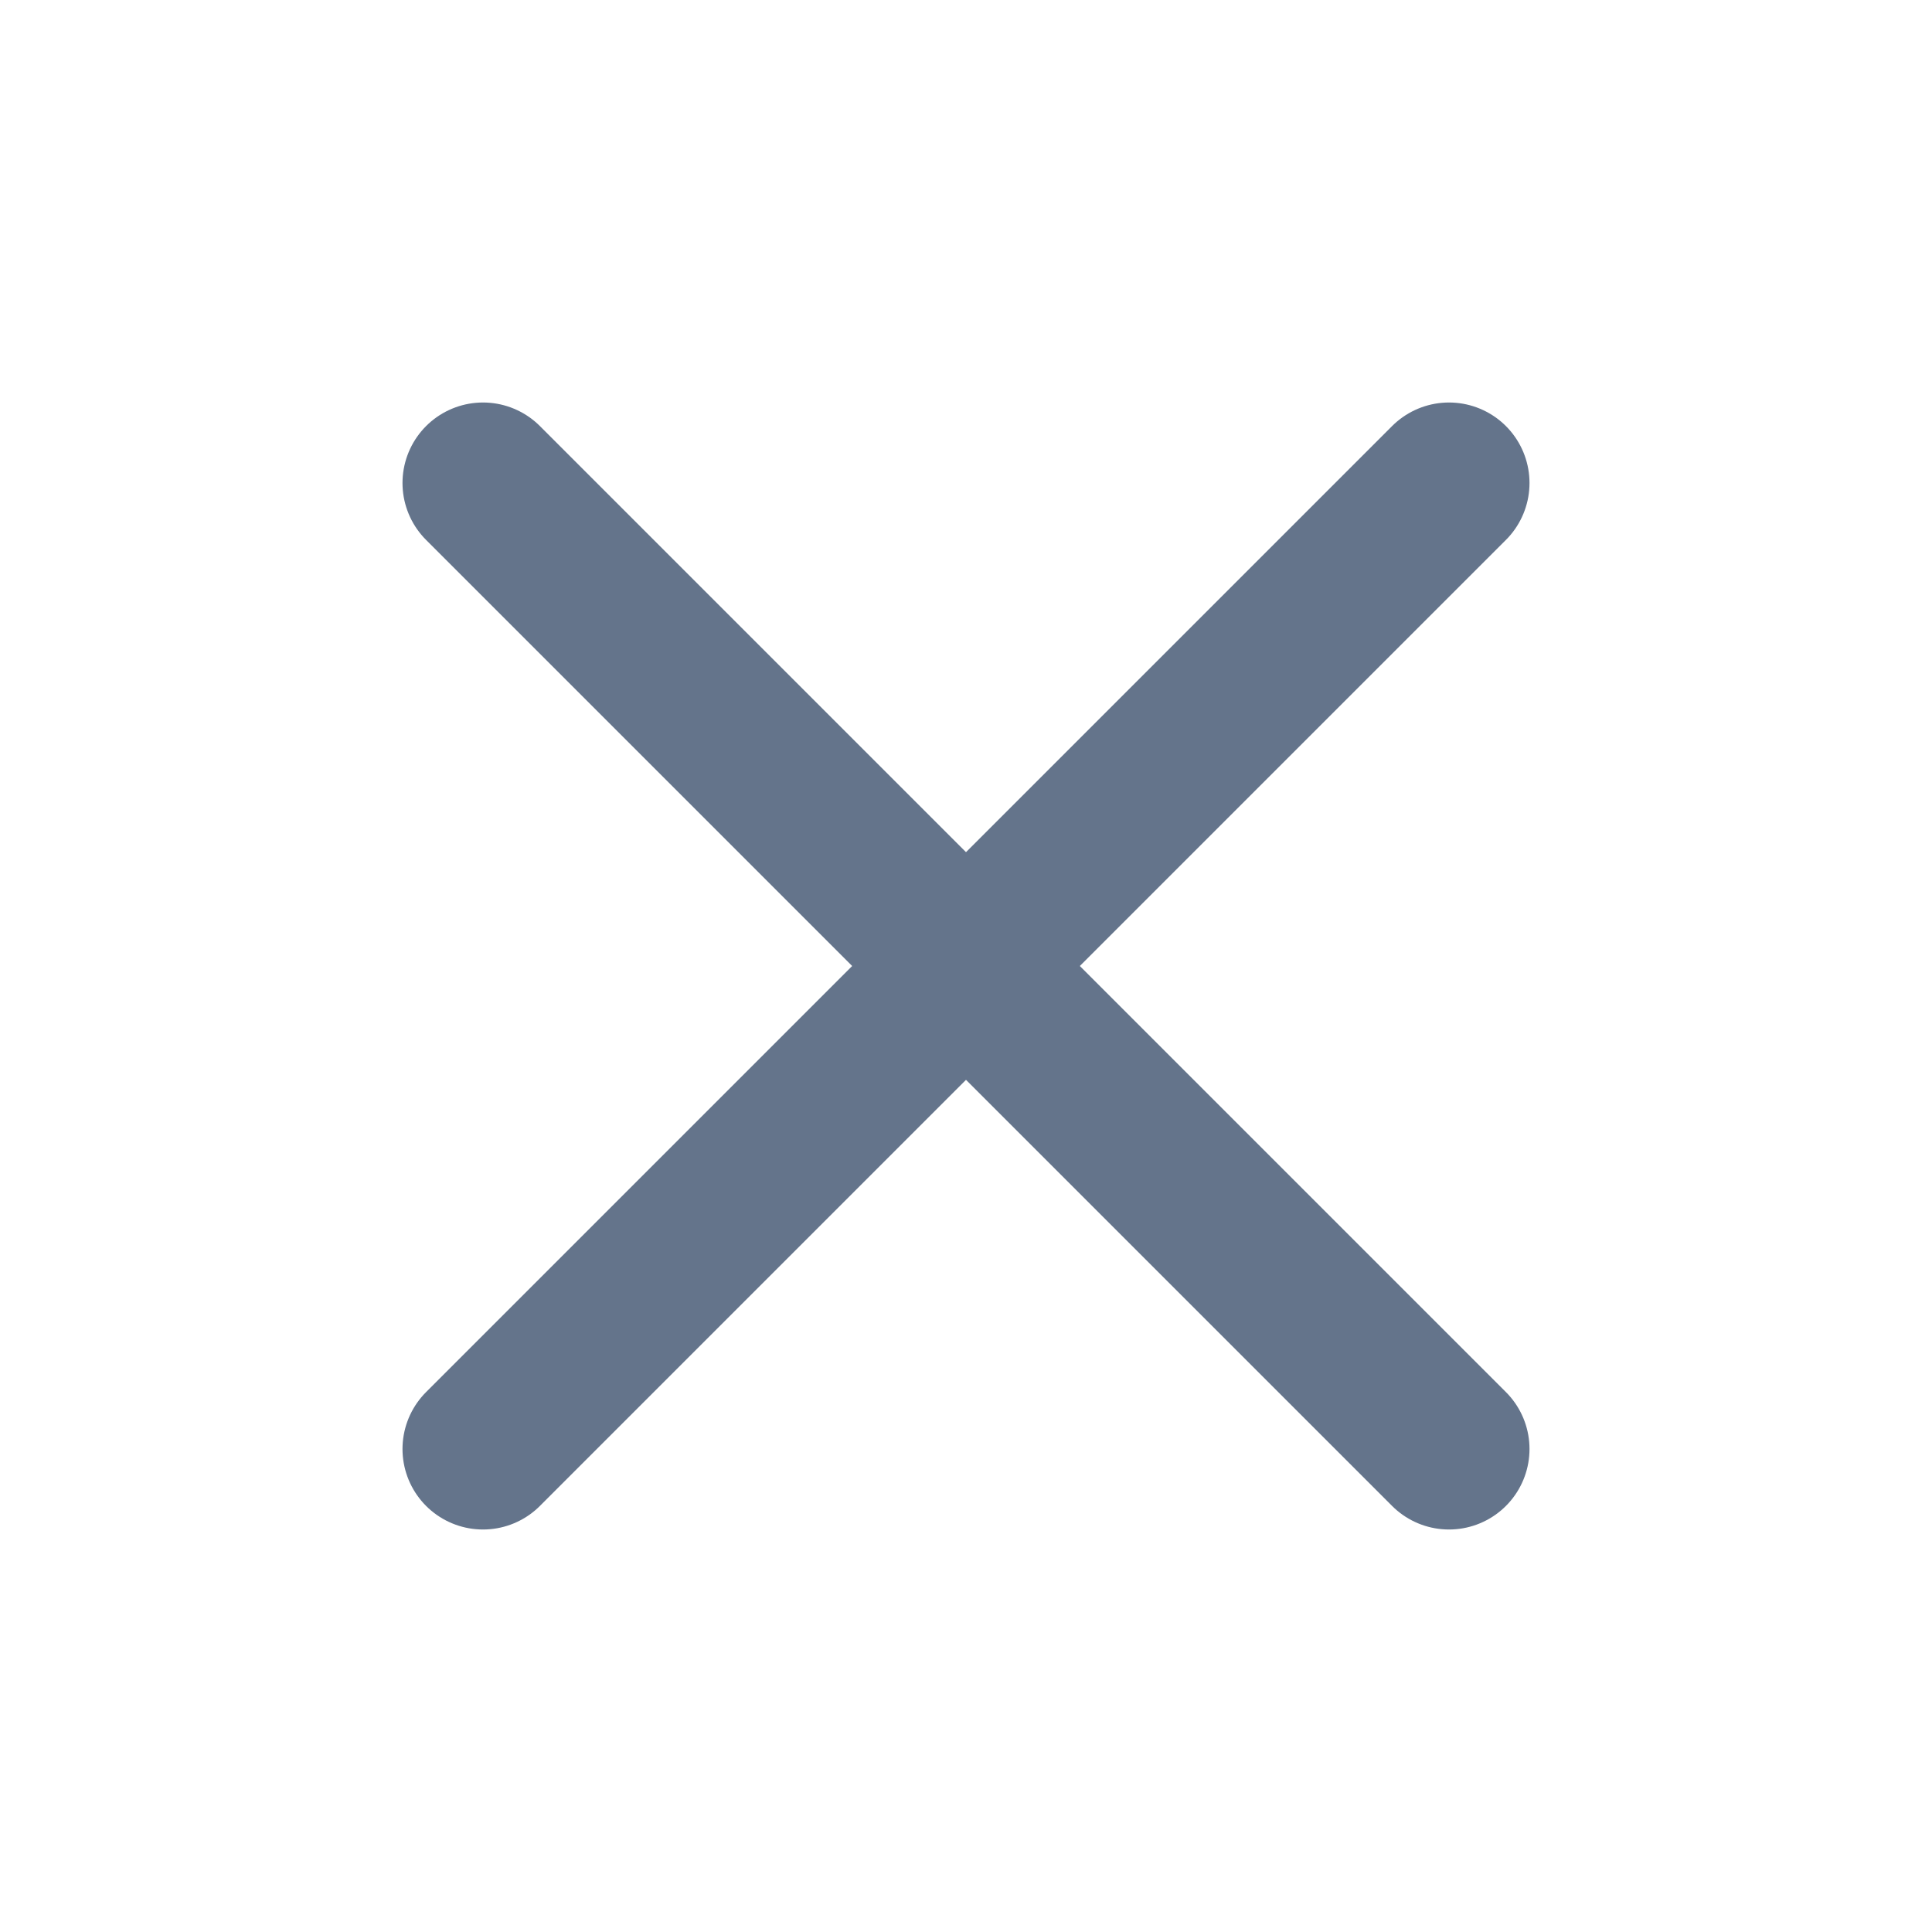
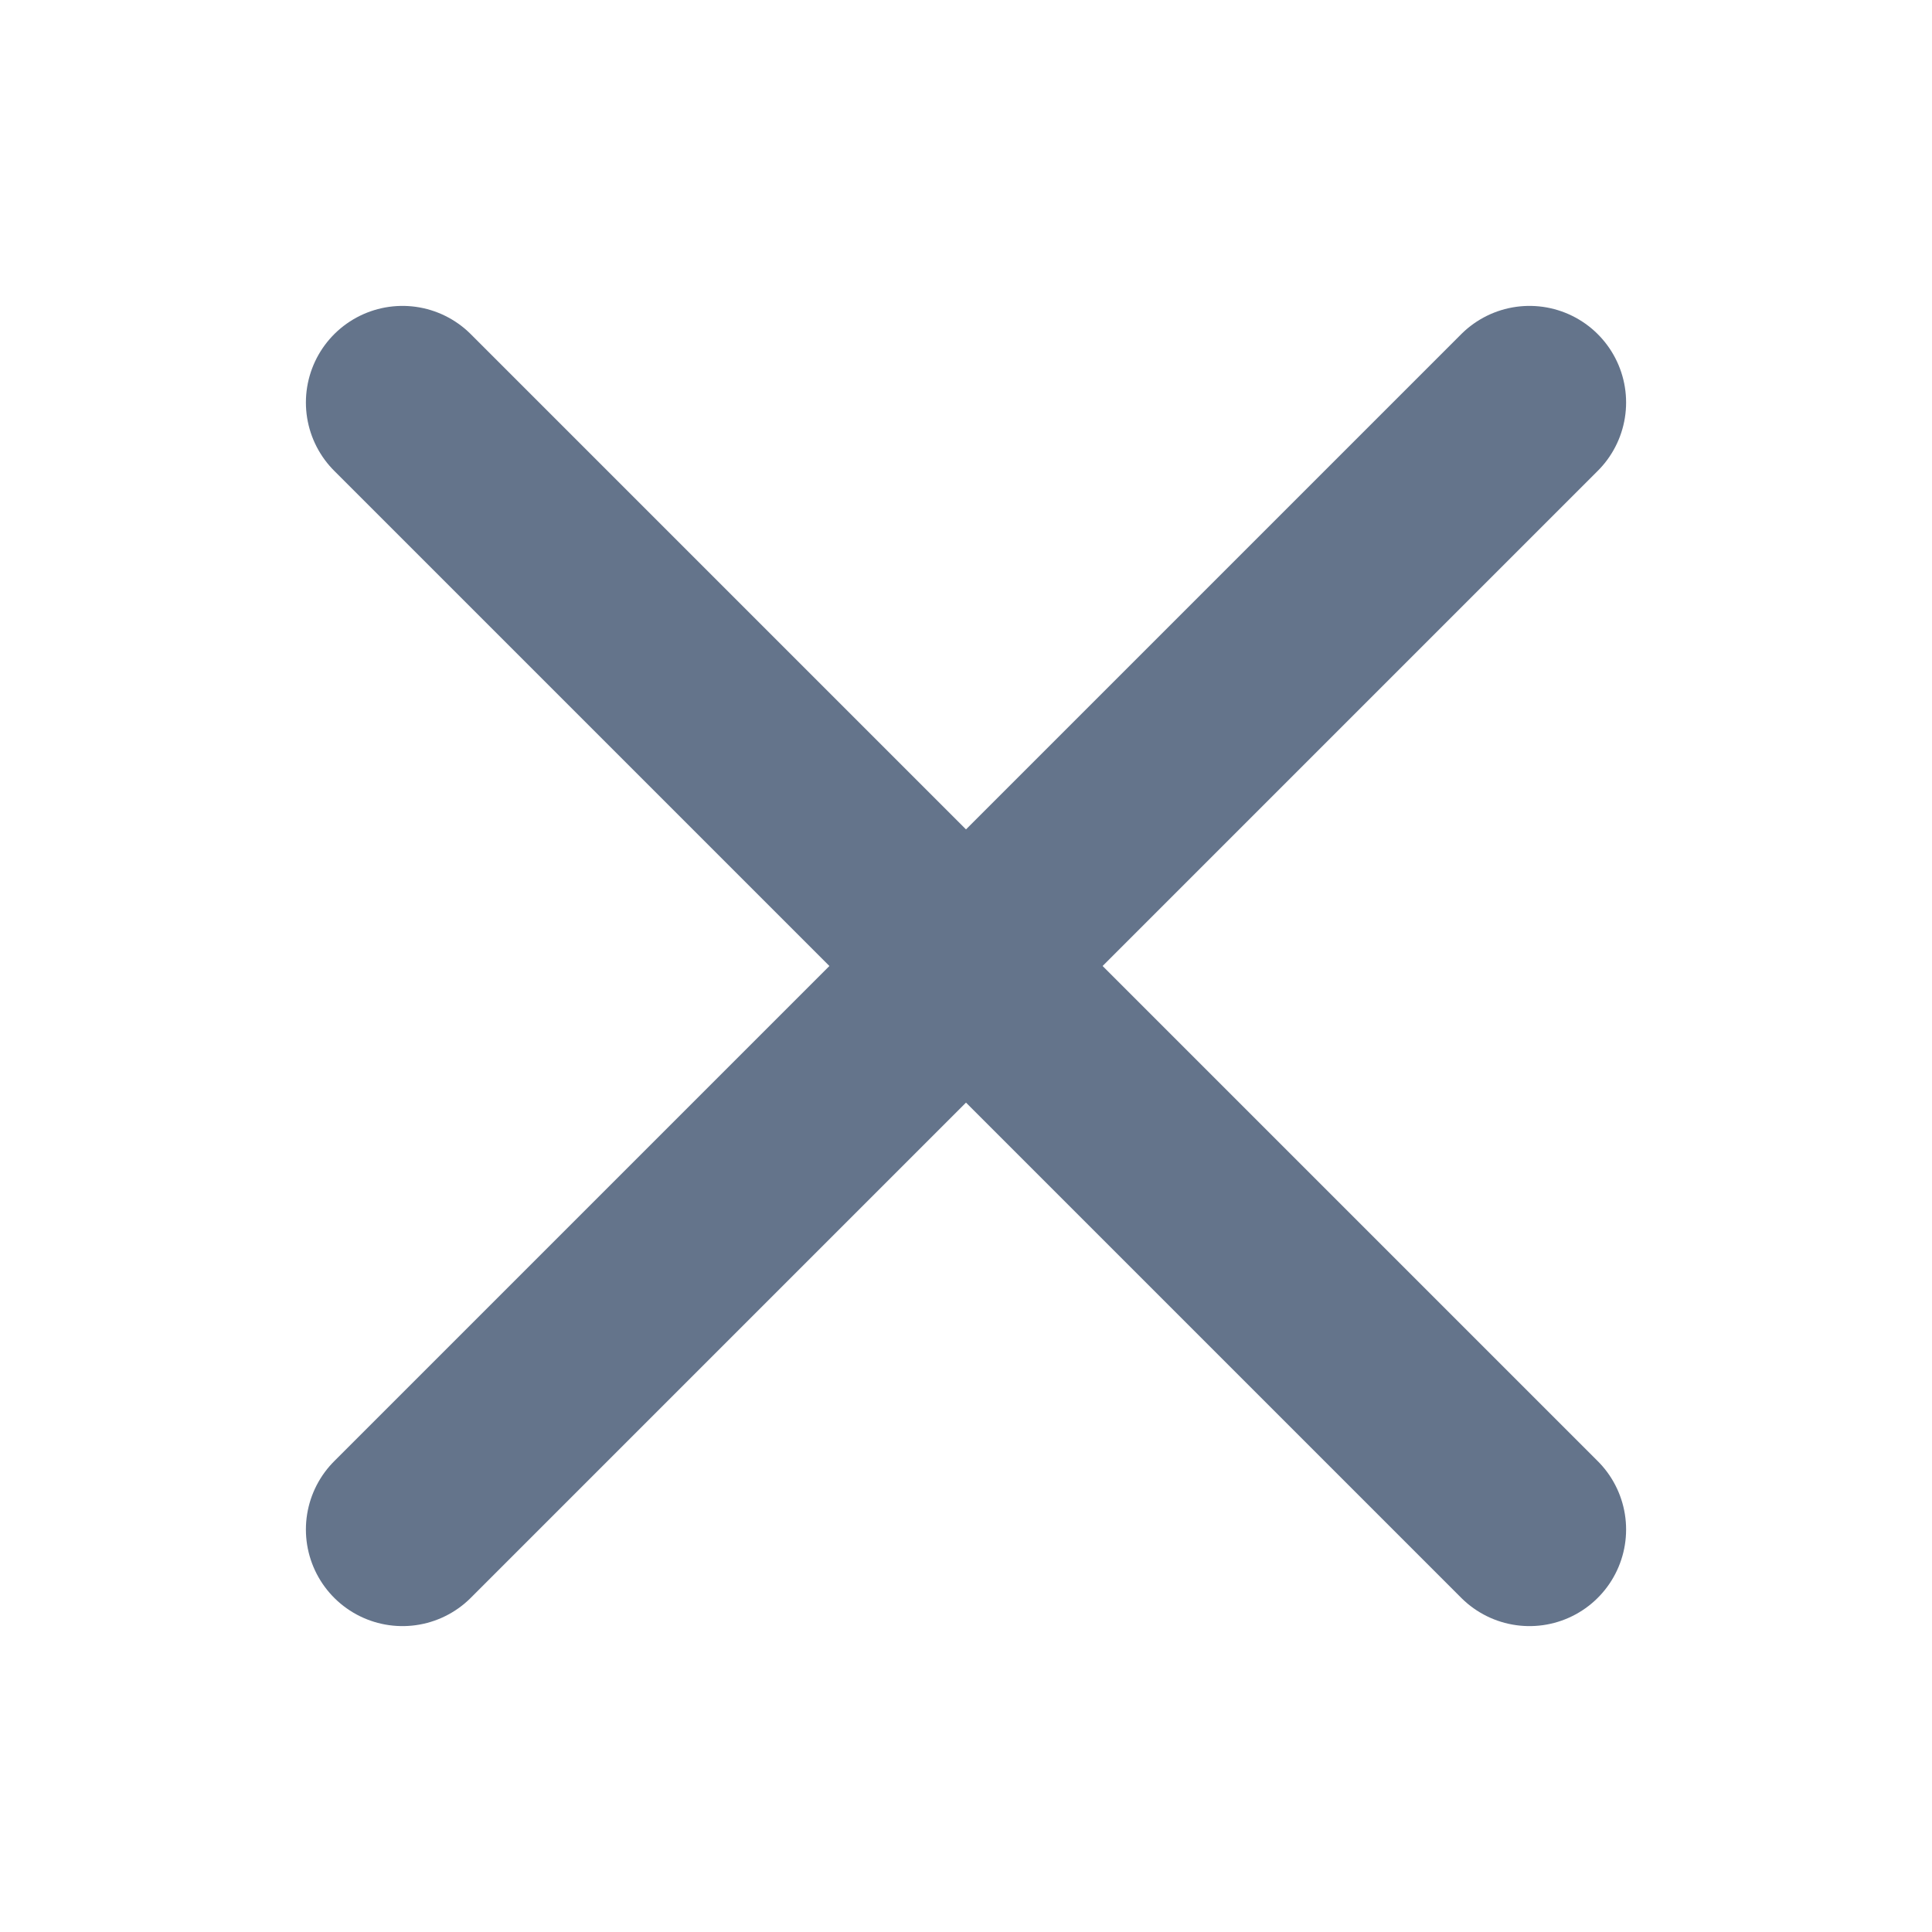
- <svg xmlns="http://www.w3.org/2000/svg" viewBox="0 0 24 24" fill="none" stroke="#64748b" stroke-width="2" stroke-linecap="round">
-   <path d="M6 6 18 18M18 6 6 18" />
+ <svg xmlns="http://www.w3.org/2000/svg" viewBox="0 0 24 24" fill="none" stroke="#64748b" stroke-width="2.4" stroke-linecap="round">
+   <path d="M5 5L19 19M19 5L5 19" />
</svg>
